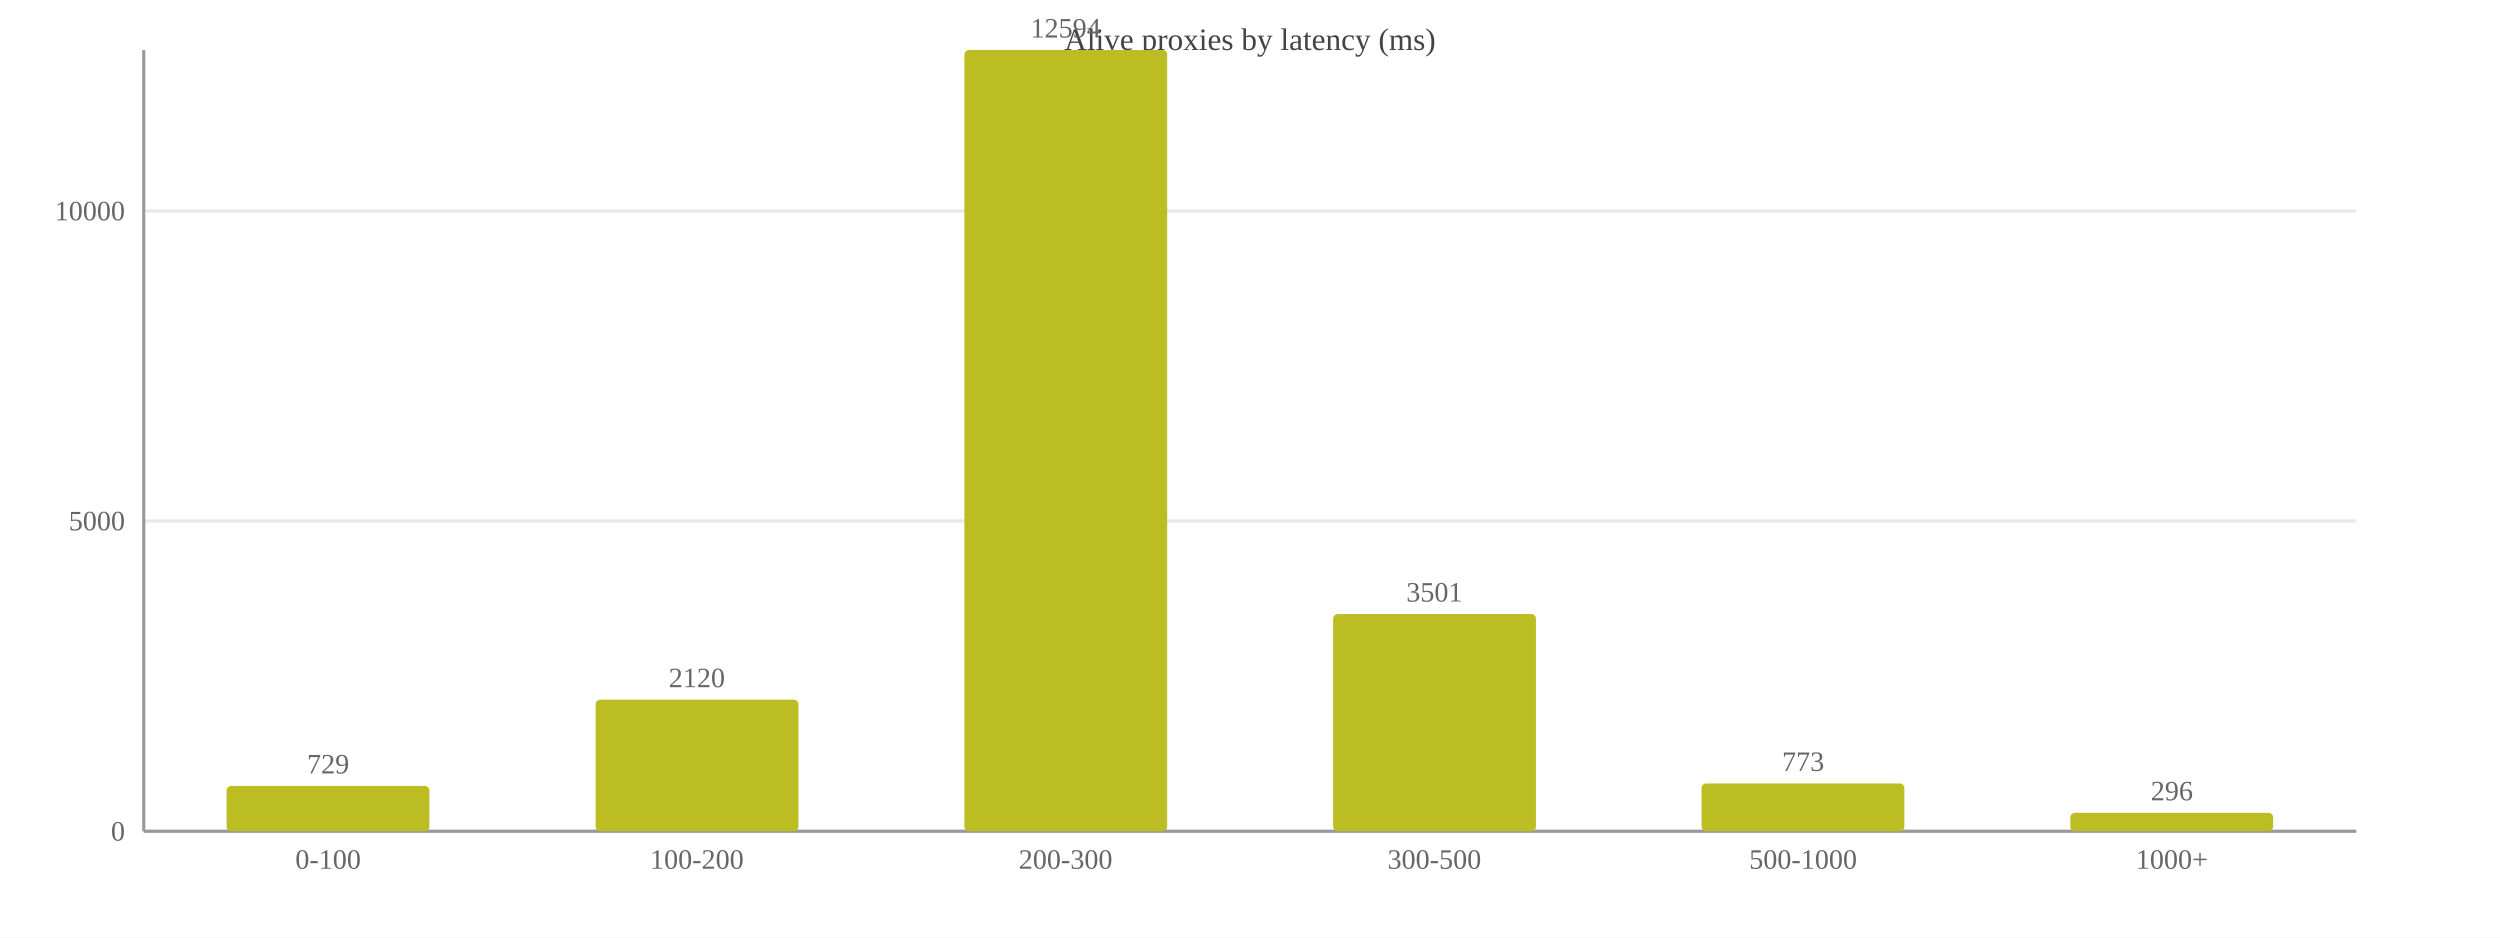
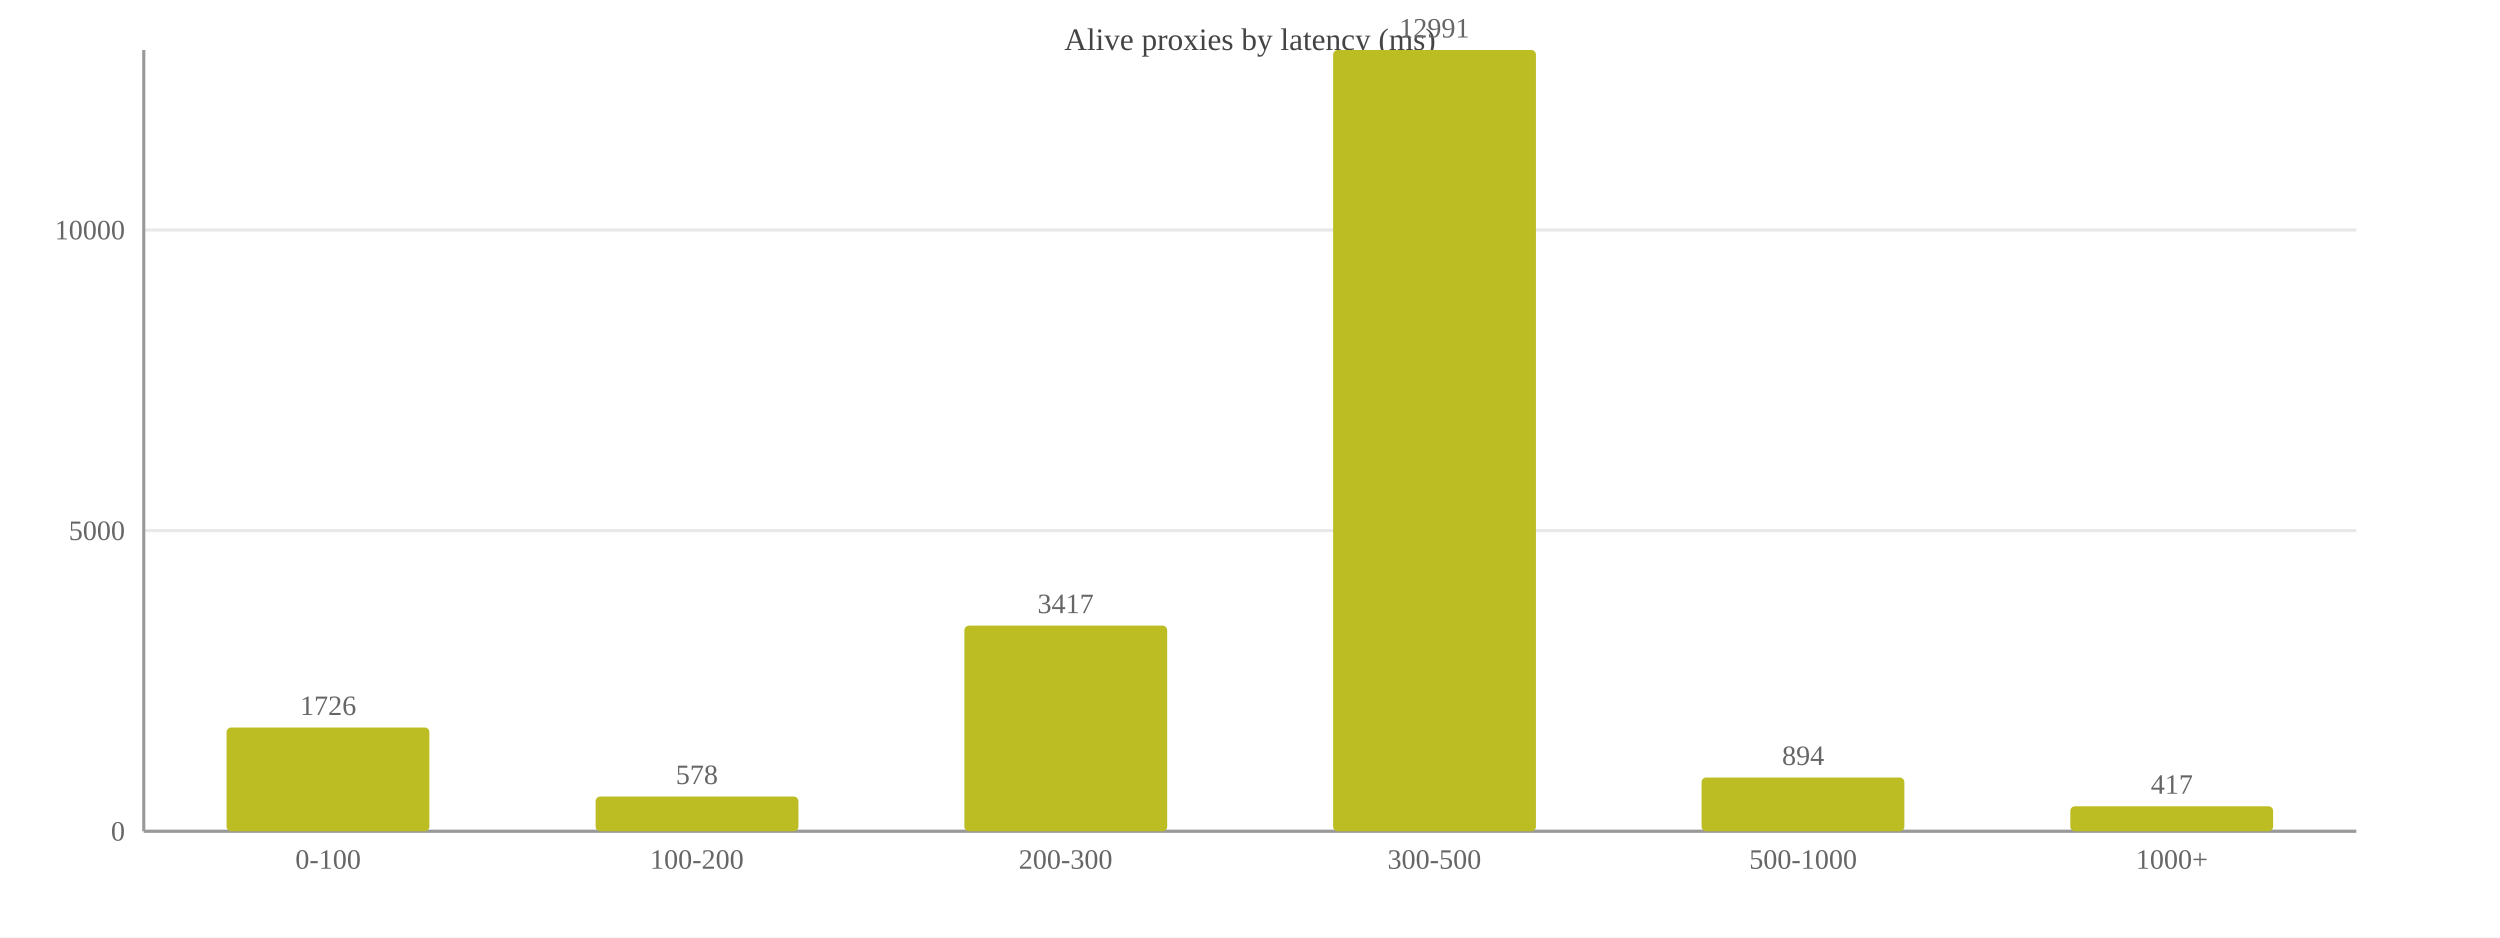
<svg xmlns="http://www.w3.org/2000/svg" width="800" height="300" viewBox="0 0 800 300">
  <rect width="800" height="300" fill="#ffffff" />
  <text x="400.0" y="16" font-size="10" text-anchor="middle" fill="#444">Alive proxies by latency (ms)</text>
  <line x1="46" y1="266.0" x2="754" y2="266.0" stroke="#e8e8e8" />
  <text x="40" y="269.0" font-size="9" text-anchor="end" fill="#666">0</text>
-   <line x1="46" y1="166.7" x2="754" y2="166.7" stroke="#e8e8e8" />
-   <text x="40" y="169.7" font-size="9" text-anchor="end" fill="#666">5000</text>
-   <line x1="46" y1="67.5" x2="754" y2="67.5" stroke="#e8e8e8" />
-   <text x="40" y="70.5" font-size="9" text-anchor="end" fill="#666">10000</text>
+   <line x1="46" y1="169.8" x2="754" y2="169.8" stroke="#e8e8e8" />
+   <text x="40" y="172.8" font-size="9" text-anchor="end" fill="#666">5000</text>
+   <line x1="46" y1="73.6" x2="754" y2="73.6" stroke="#e8e8e8" />
+   <text x="40" y="76.6" font-size="9" text-anchor="end" fill="#666">10000</text>
  <line x1="46" y1="16" x2="46" y2="266" stroke="#999" />
  <line x1="46" y1="266" x2="754" y2="266" stroke="#999" />
-   <rect x="72.5" y="251.5" width="64.9" height="14.5" fill="#bcbd22" rx="1.5" />
-   <text x="105.0" y="247.5" font-size="9" text-anchor="middle" fill="#666">729</text>
+   <rect x="72.5" y="232.8" width="64.9" height="33.2" fill="#bcbd22" rx="1.5" />
+   <text x="105.0" y="228.8" font-size="9" text-anchor="middle" fill="#666">1726</text>
  <text x="105.0" y="278" font-size="9" text-anchor="middle" fill="#666">0-100</text>
-   <rect x="190.6" y="223.9" width="64.9" height="42.1" fill="#bcbd22" rx="1.5" />
-   <text x="223.0" y="219.9" font-size="9" text-anchor="middle" fill="#666">2120</text>
+   <rect x="190.6" y="254.9" width="64.9" height="11.1" fill="#bcbd22" rx="1.5" />
+   <text x="223.0" y="250.9" font-size="9" text-anchor="middle" fill="#666">578</text>
  <text x="223.0" y="278" font-size="9" text-anchor="middle" fill="#666">100-200</text>
-   <rect x="308.6" y="16.0" width="64.9" height="250.0" fill="#bcbd22" rx="1.5" />
-   <text x="341.0" y="12.0" font-size="9" text-anchor="middle" fill="#666">12594</text>
+   <rect x="308.6" y="200.2" width="64.9" height="65.8" fill="#bcbd22" rx="1.5" />
+   <text x="341.0" y="196.2" font-size="9" text-anchor="middle" fill="#666">3417</text>
  <text x="341.0" y="278" font-size="9" text-anchor="middle" fill="#666">200-300</text>
-   <rect x="426.6" y="196.5" width="64.9" height="69.5" fill="#bcbd22" rx="1.5" />
-   <text x="459.0" y="192.5" font-size="9" text-anchor="middle" fill="#666">3501</text>
+   <rect x="426.6" y="16.0" width="64.9" height="250.0" fill="#bcbd22" rx="1.5" />
+   <text x="459.0" y="12.0" font-size="9" text-anchor="middle" fill="#666">12991</text>
  <text x="459.0" y="278" font-size="9" text-anchor="middle" fill="#666">300-500</text>
-   <rect x="544.5" y="250.7" width="64.9" height="15.3" fill="#bcbd22" rx="1.5" />
-   <text x="577.0" y="246.7" font-size="9" text-anchor="middle" fill="#666">773</text>
+   <rect x="544.5" y="248.8" width="64.9" height="17.2" fill="#bcbd22" rx="1.5" />
+   <text x="577.0" y="244.8" font-size="9" text-anchor="middle" fill="#666">894</text>
  <text x="577.0" y="278" font-size="9" text-anchor="middle" fill="#666">500-1000</text>
-   <rect x="662.5" y="260.1" width="64.9" height="5.9" fill="#bcbd22" rx="1.5" />
-   <text x="695.0" y="256.1" font-size="9" text-anchor="middle" fill="#666">296</text>
+   <rect x="662.5" y="258.0" width="64.9" height="8.0" fill="#bcbd22" rx="1.5" />
+   <text x="695.0" y="254.0" font-size="9" text-anchor="middle" fill="#666">417</text>
  <text x="695.0" y="278" font-size="9" text-anchor="middle" fill="#666">1000+</text>
</svg>
